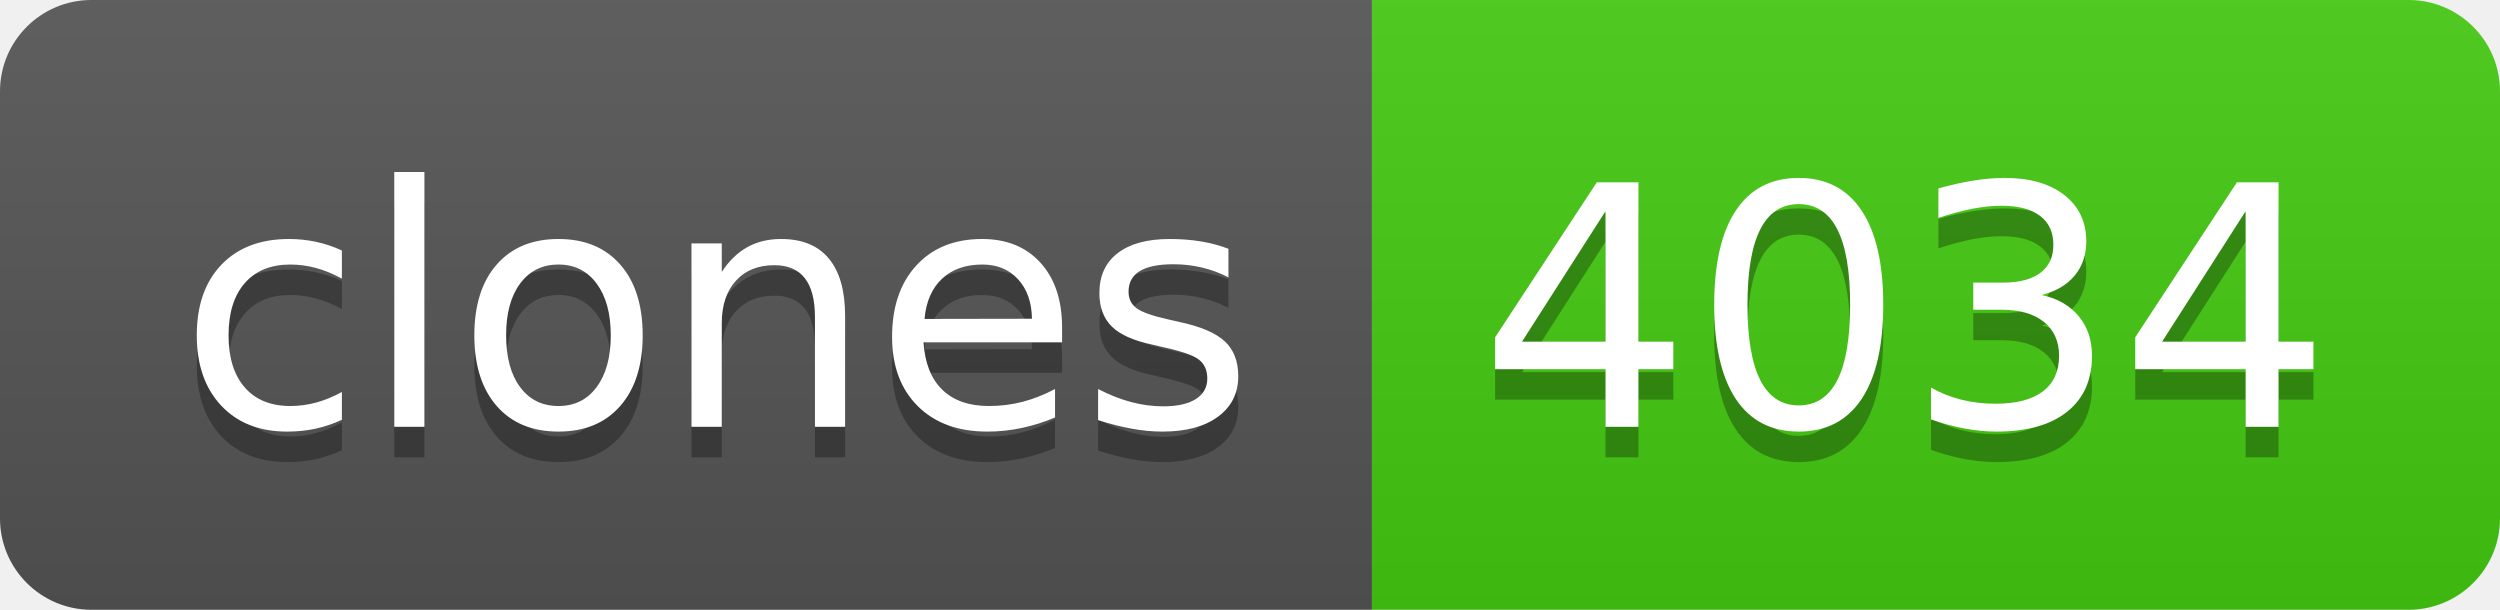
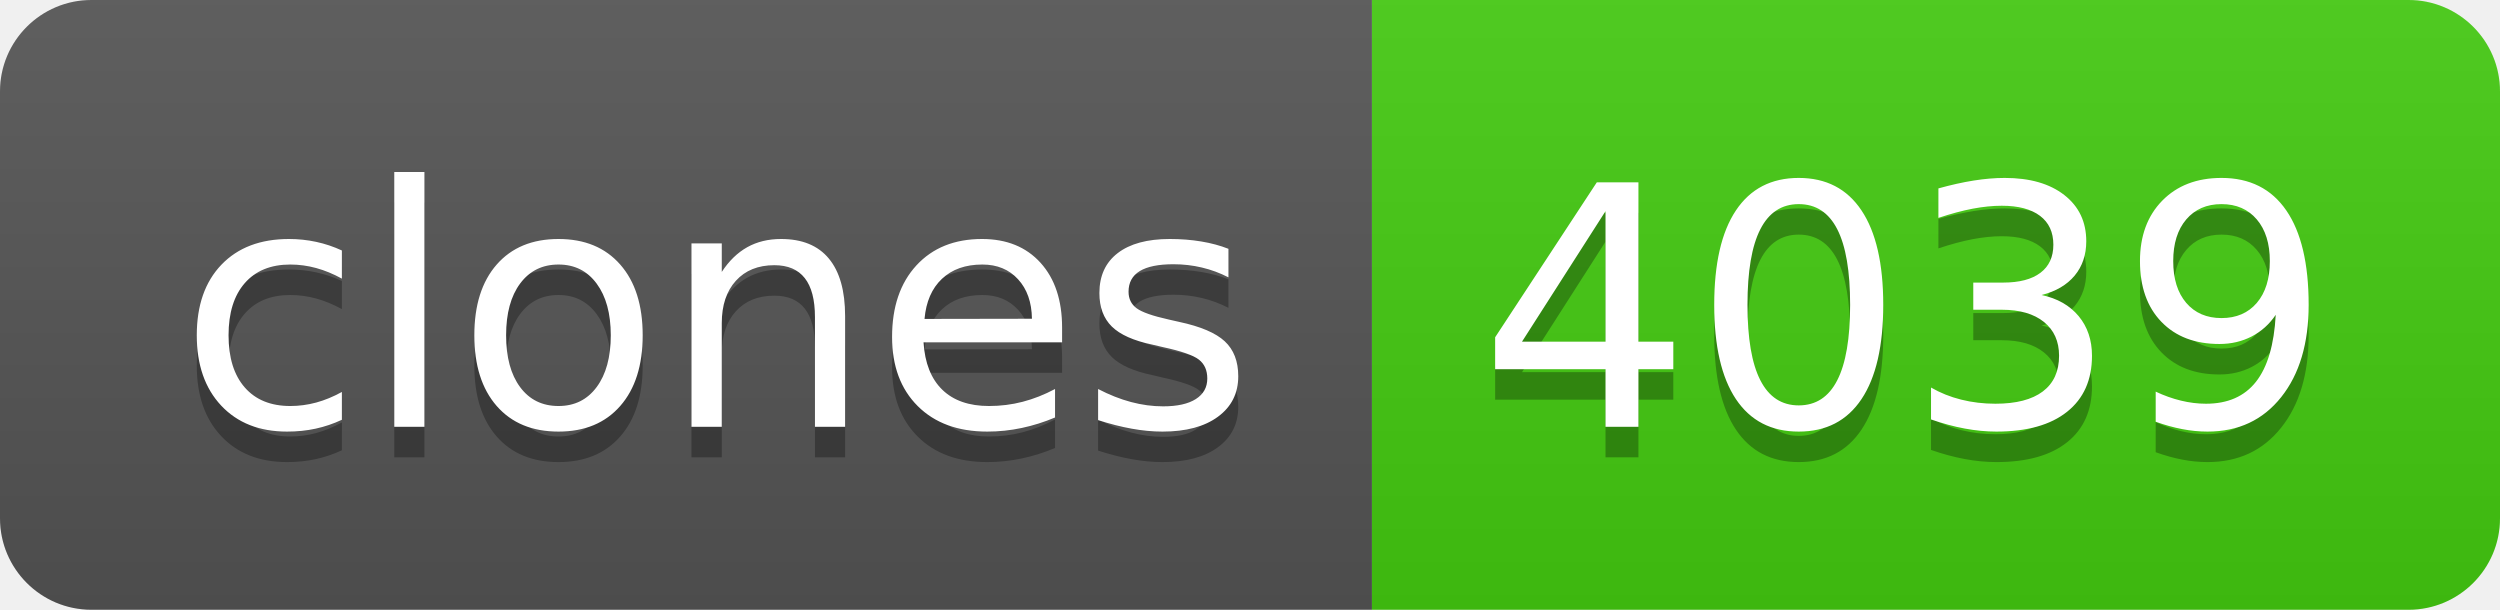
- <svg xmlns="http://www.w3.org/2000/svg" width="82" height="20" role="img" aria-label="clones: 4034">
+ <svg xmlns="http://www.w3.org/2000/svg" width="82" height="20" role="img" aria-label="clones: 4039">
  <linearGradient id="s" x2="0" y2="100%">
    <stop offset="0" stop-color="#bbb" stop-opacity=".1" />
    <stop offset="1" stop-opacity=".1" />
  </linearGradient>
  <clipPath id="r">
    <rect width="82" height="20" rx="3" fill="#fff" />
  </clipPath>
  <g clip-path="url(#r)">
    <rect width="45" height="20" fill="#555" />
    <rect x="45" width="37" height="20" fill="#4c1" />
    <rect width="82" height="20" fill="url(#s)" />
  </g>
  <g fill="#fff" text-anchor="middle" font-family="Verdana,Geneva,DejaVu Sans,sans-serif" text-rendering="geometricPrecision" font-size="110">
    <text aria-hidden="true" x="235" y="150" fill="#010101" fill-opacity=".3" transform="scale(.1)" textLength="350">clones</text>
    <text x="235" y="140" transform="scale(.1)" fill="#fff" textLength="350">clones</text>
-     <text aria-hidden="true" x="625" y="150" fill="#010101" fill-opacity=".3" transform="scale(.1)" textLength="270">4034</text>
-     <text x="625" y="140" transform="scale(.1)" fill="#fff" textLength="270">4034</text>
+     <text aria-hidden="true" x="625" y="150" fill="#010101" fill-opacity=".3" transform="scale(.1)" textLength="270">4039</text>
+     <text x="625" y="140" transform="scale(.1)" fill="#fff" textLength="270">4039</text>
  </g>
</svg>
